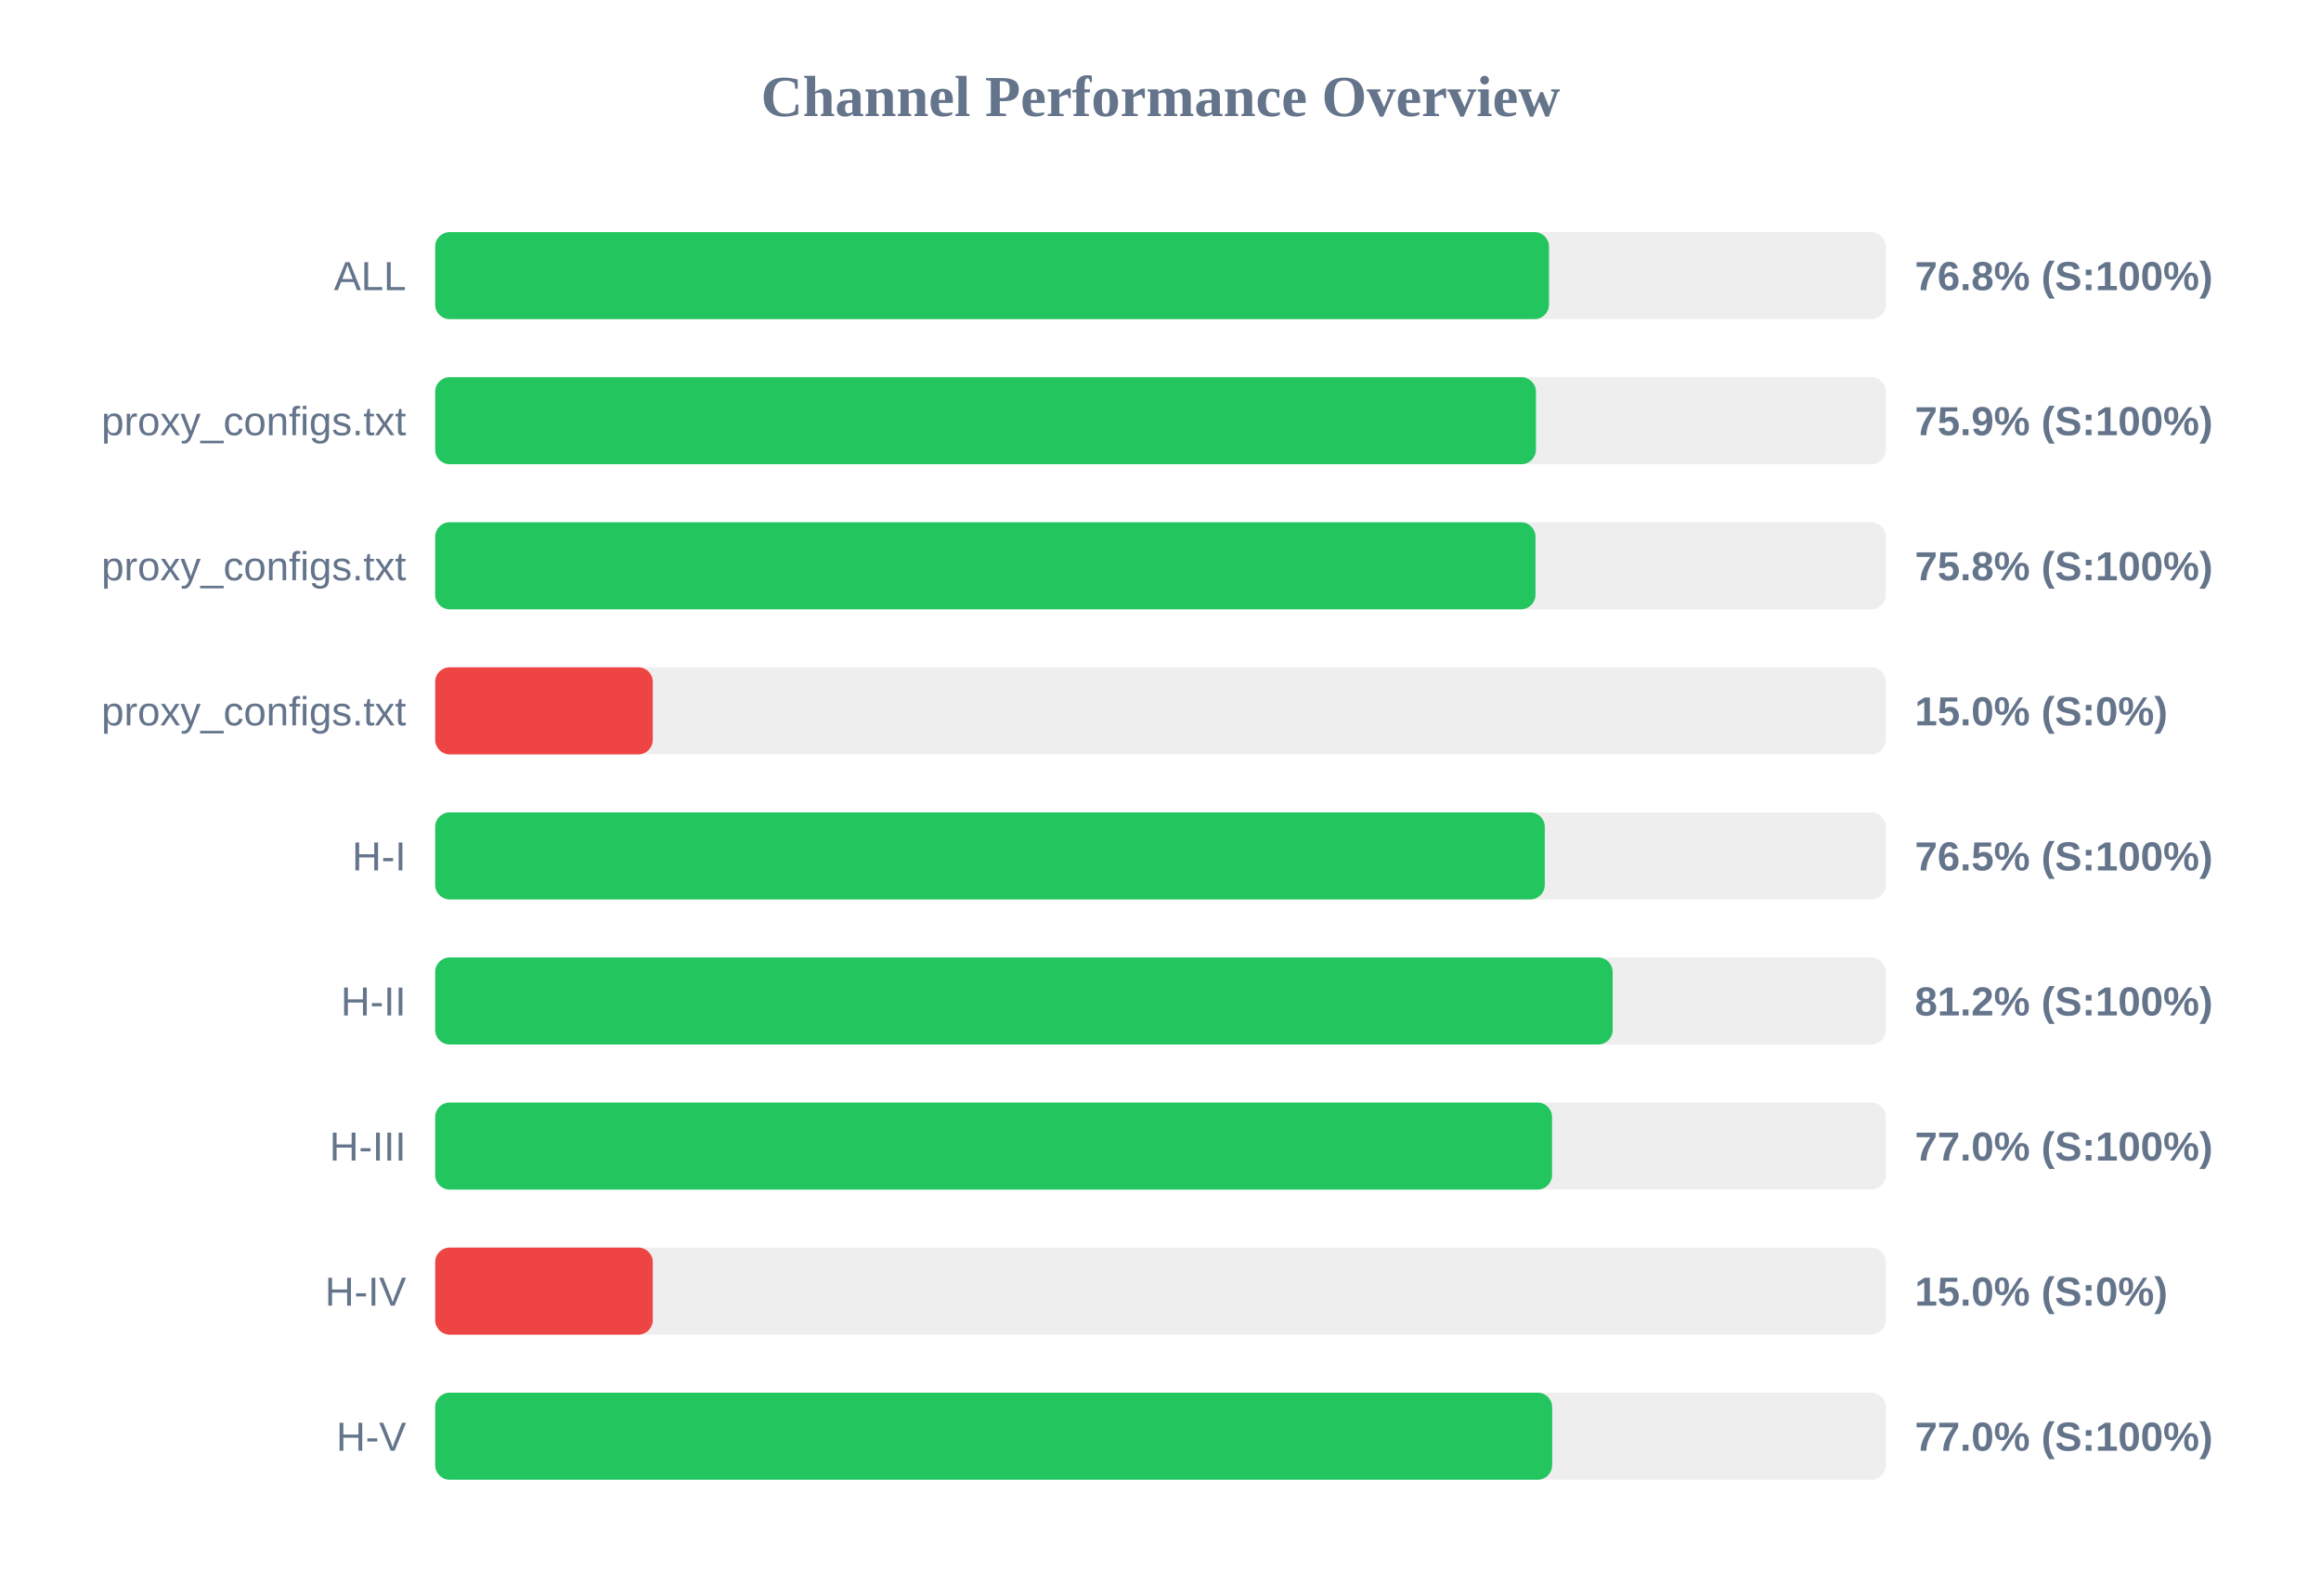
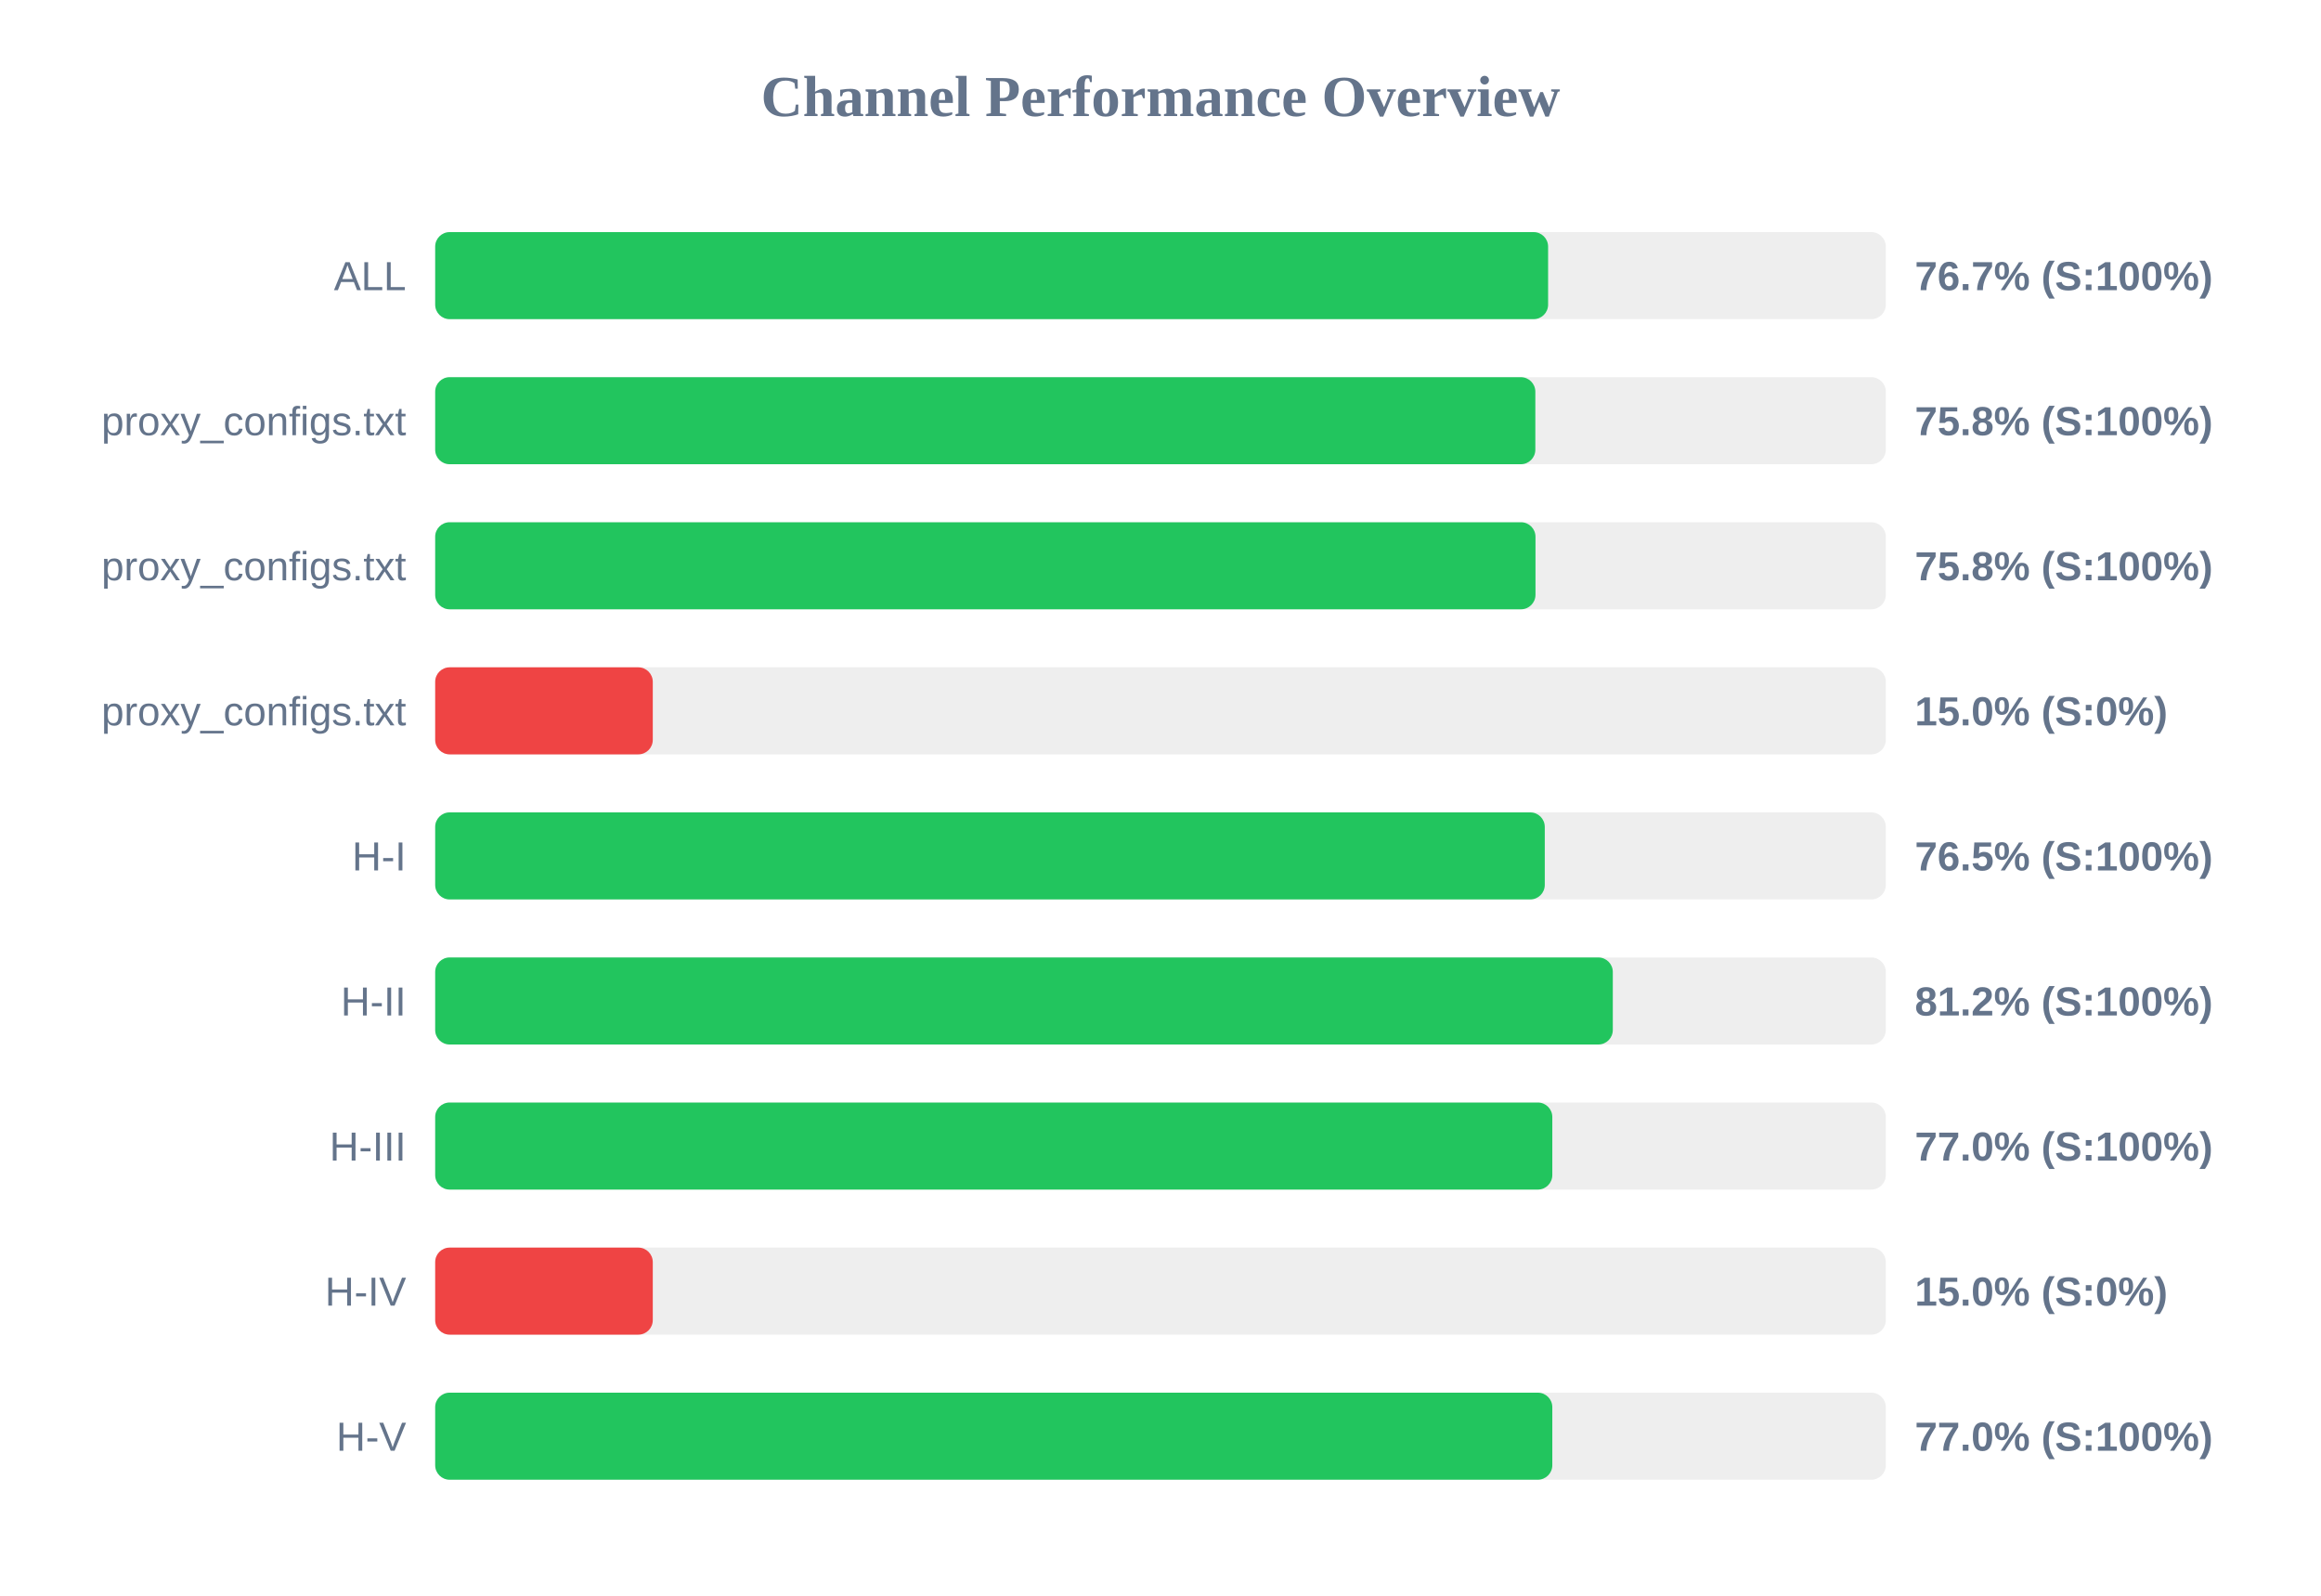
<svg xmlns="http://www.w3.org/2000/svg" width="800" height="550" version="1.1">
  <style>
        .row { font: 14px Arial; fill: #64748b; }
        .score { font: bold 14px Arial; fill: #64748b; }
    </style>
  <text x="400" y="40" text-anchor="middle" font-size="20px" font-weight="bold" fill="#64748b">Channel Performance Overview</text>
  <rect x="150" y="80" width="500" height="30" fill="#eee" rx="5" />
-   <rect x="150" y="80" width="383.9" height="30" fill="#22c55e" rx="5" />
+   <rect x="150" y="80" width="383.6" height="30" fill="#22c55e" rx="5" />
  <text x="140" y="100" text-anchor="end" class="row">ALL</text>
-   <text x="660" y="100" text-anchor="start" class="score">76.8% (S:100%)</text>
+   <text x="660" y="100" text-anchor="start" class="score">76.7% (S:100%)</text>
  <rect x="150" y="130" width="500" height="30" fill="#eee" rx="5" />
-   <rect x="150" y="130" width="379.4" height="30" fill="#22c55e" rx="5" />
+   <rect x="150" y="130" width="379.2" height="30" fill="#22c55e" rx="5" />
  <text x="140" y="150" text-anchor="end" class="row">proxy_configs.txt</text>
-   <text x="660" y="150" text-anchor="start" class="score">75.9% (S:100%)</text>
+   <text x="660" y="150" text-anchor="start" class="score">75.8% (S:100%)</text>
  <rect x="150" y="180" width="500" height="30" fill="#eee" rx="5" />
  <rect x="150" y="180" width="379.25" height="30" fill="#22c55e" rx="5" />
  <text x="140" y="200" text-anchor="end" class="row">proxy_configs.txt</text>
  <text x="660" y="200" text-anchor="start" class="score">75.8% (S:100%)</text>
  <rect x="150" y="230" width="500" height="30" fill="#eee" rx="5" />
  <rect x="150" y="230" width="75.0" height="30" fill="#ef4444" rx="5" />
  <text x="140" y="250" text-anchor="end" class="row">proxy_configs.txt</text>
  <text x="660" y="250" text-anchor="start" class="score">15.0% (S:0%)</text>
  <rect x="150" y="280" width="500" height="30" fill="#eee" rx="5" />
  <rect x="150" y="280" width="382.45" height="30" fill="#22c55e" rx="5" />
  <text x="140" y="300" text-anchor="end" class="row">H-I</text>
  <text x="660" y="300" text-anchor="start" class="score">76.5% (S:100%)</text>
  <rect x="150" y="330" width="500" height="30" fill="#eee" rx="5" />
-   <rect x="150" y="330" width="405.85" height="30" fill="#22c55e" rx="5" />
+   <rect x="150" y="330" width="405.9" height="30" fill="#22c55e" rx="5" />
  <text x="140" y="350" text-anchor="end" class="row">H-II</text>
  <text x="660" y="350" text-anchor="start" class="score">81.2% (S:100%)</text>
  <rect x="150" y="380" width="500" height="30" fill="#eee" rx="5" />
-   <rect x="150" y="380" width="384.95" height="30" fill="#22c55e" rx="5" />
+   <rect x="150" y="380" width="385.05" height="30" fill="#22c55e" rx="5" />
  <text x="140" y="400" text-anchor="end" class="row">H-III</text>
  <text x="660" y="400" text-anchor="start" class="score">77.0% (S:100%)</text>
  <rect x="150" y="430" width="500" height="30" fill="#eee" rx="5" />
  <rect x="150" y="430" width="75.0" height="30" fill="#ef4444" rx="5" />
  <text x="140" y="450" text-anchor="end" class="row">H-IV</text>
  <text x="660" y="450" text-anchor="start" class="score">15.0% (S:0%)</text>
  <rect x="150" y="480" width="500" height="30" fill="#eee" rx="5" />
-   <rect x="150" y="480" width="385.0" height="30" fill="#22c55e" rx="5" />
+   <rect x="150" y="480" width="385.05" height="30" fill="#22c55e" rx="5" />
  <text x="140" y="500" text-anchor="end" class="row">H-V</text>
  <text x="660" y="500" text-anchor="start" class="score">77.0% (S:100%)</text>
</svg>
